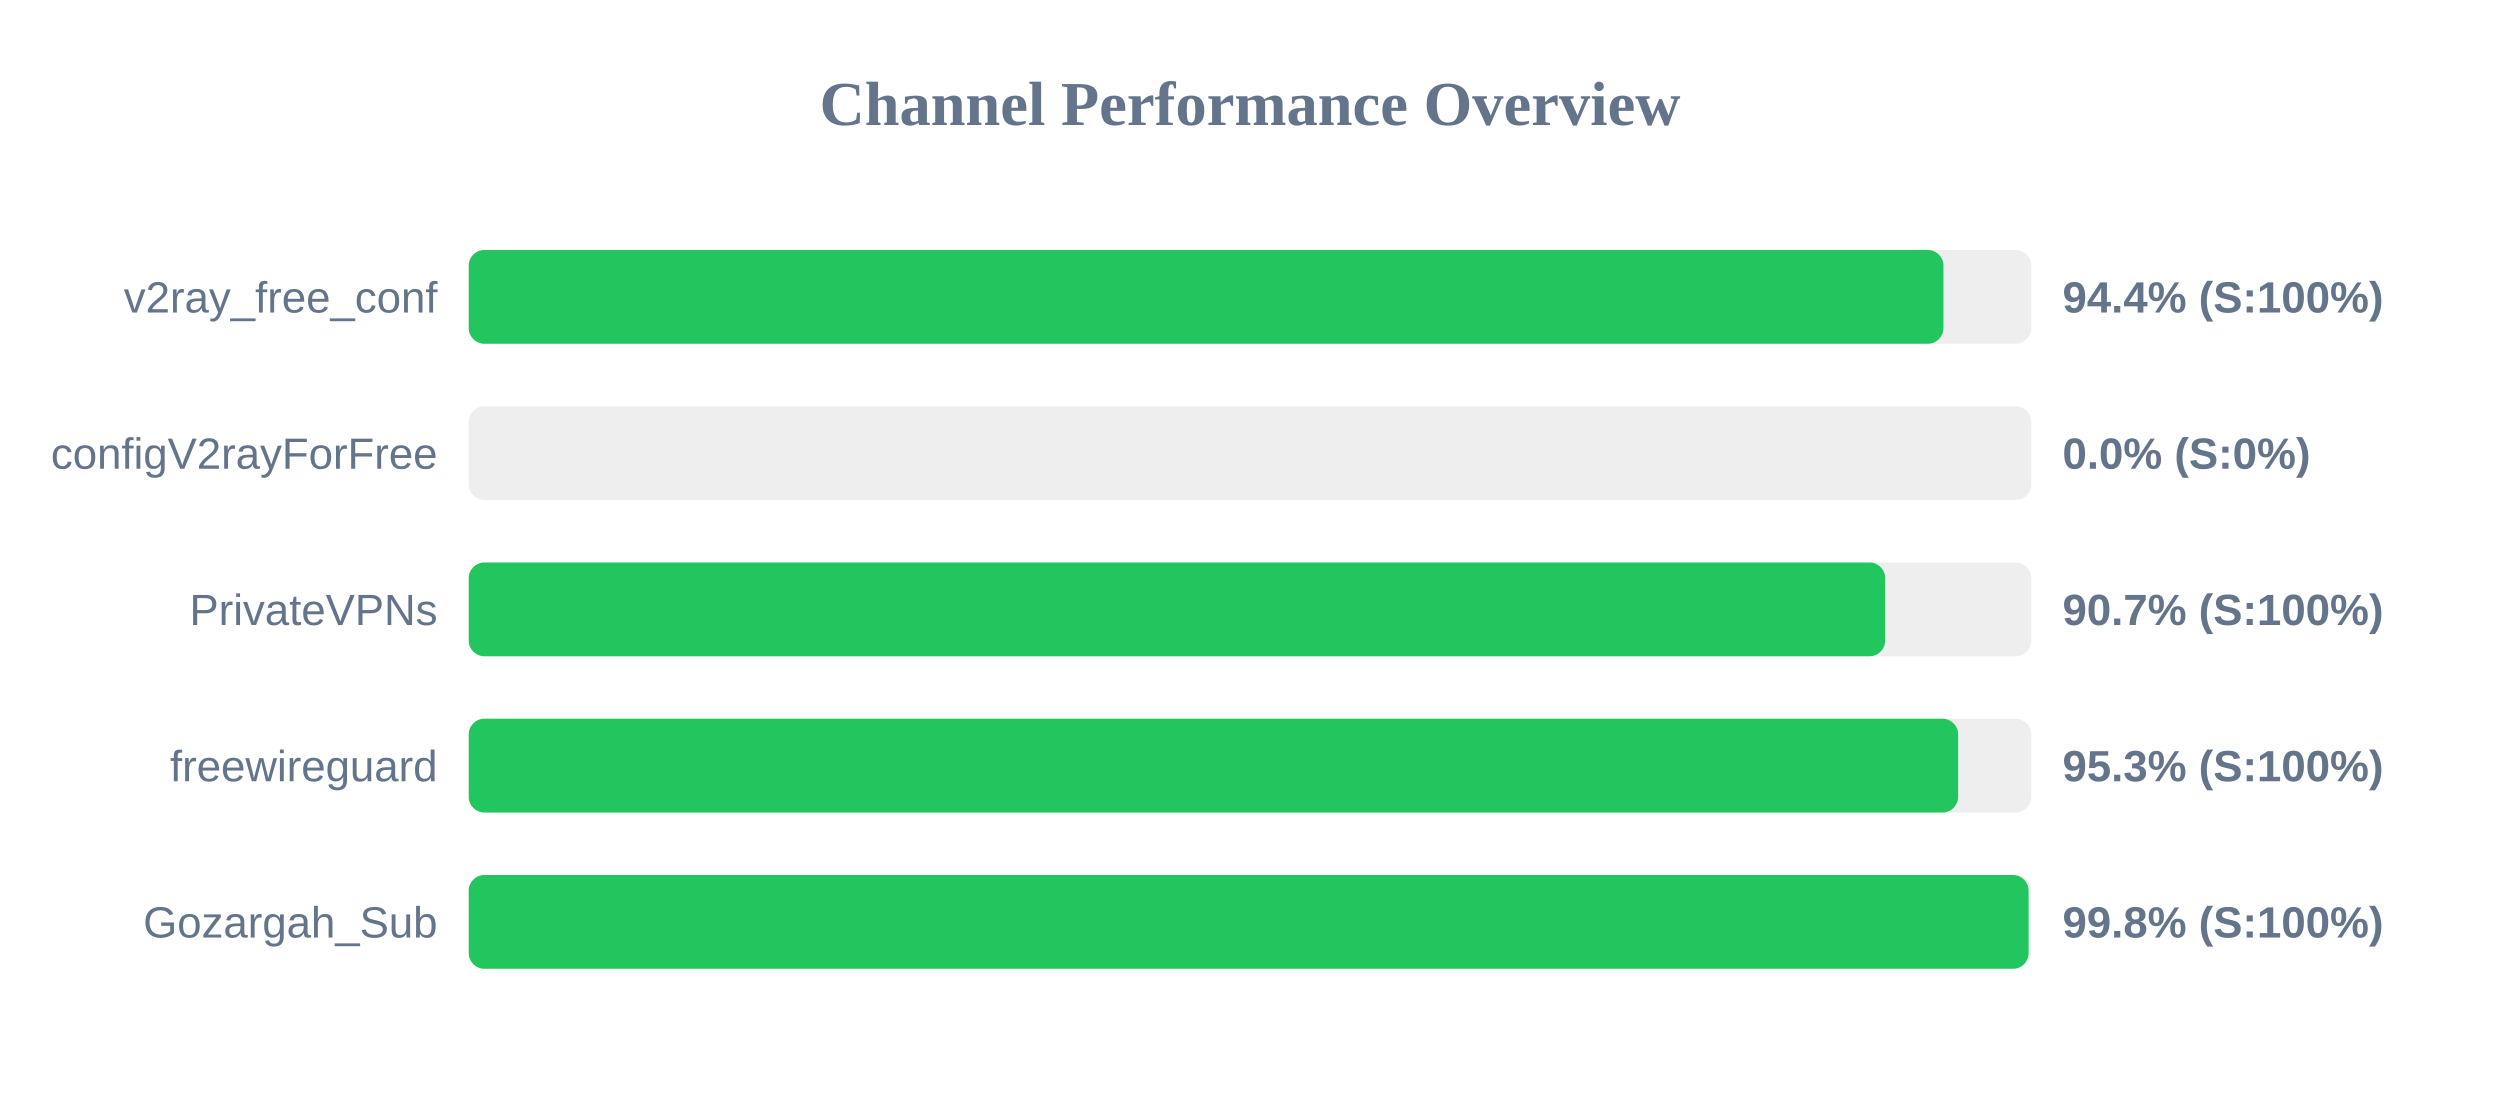
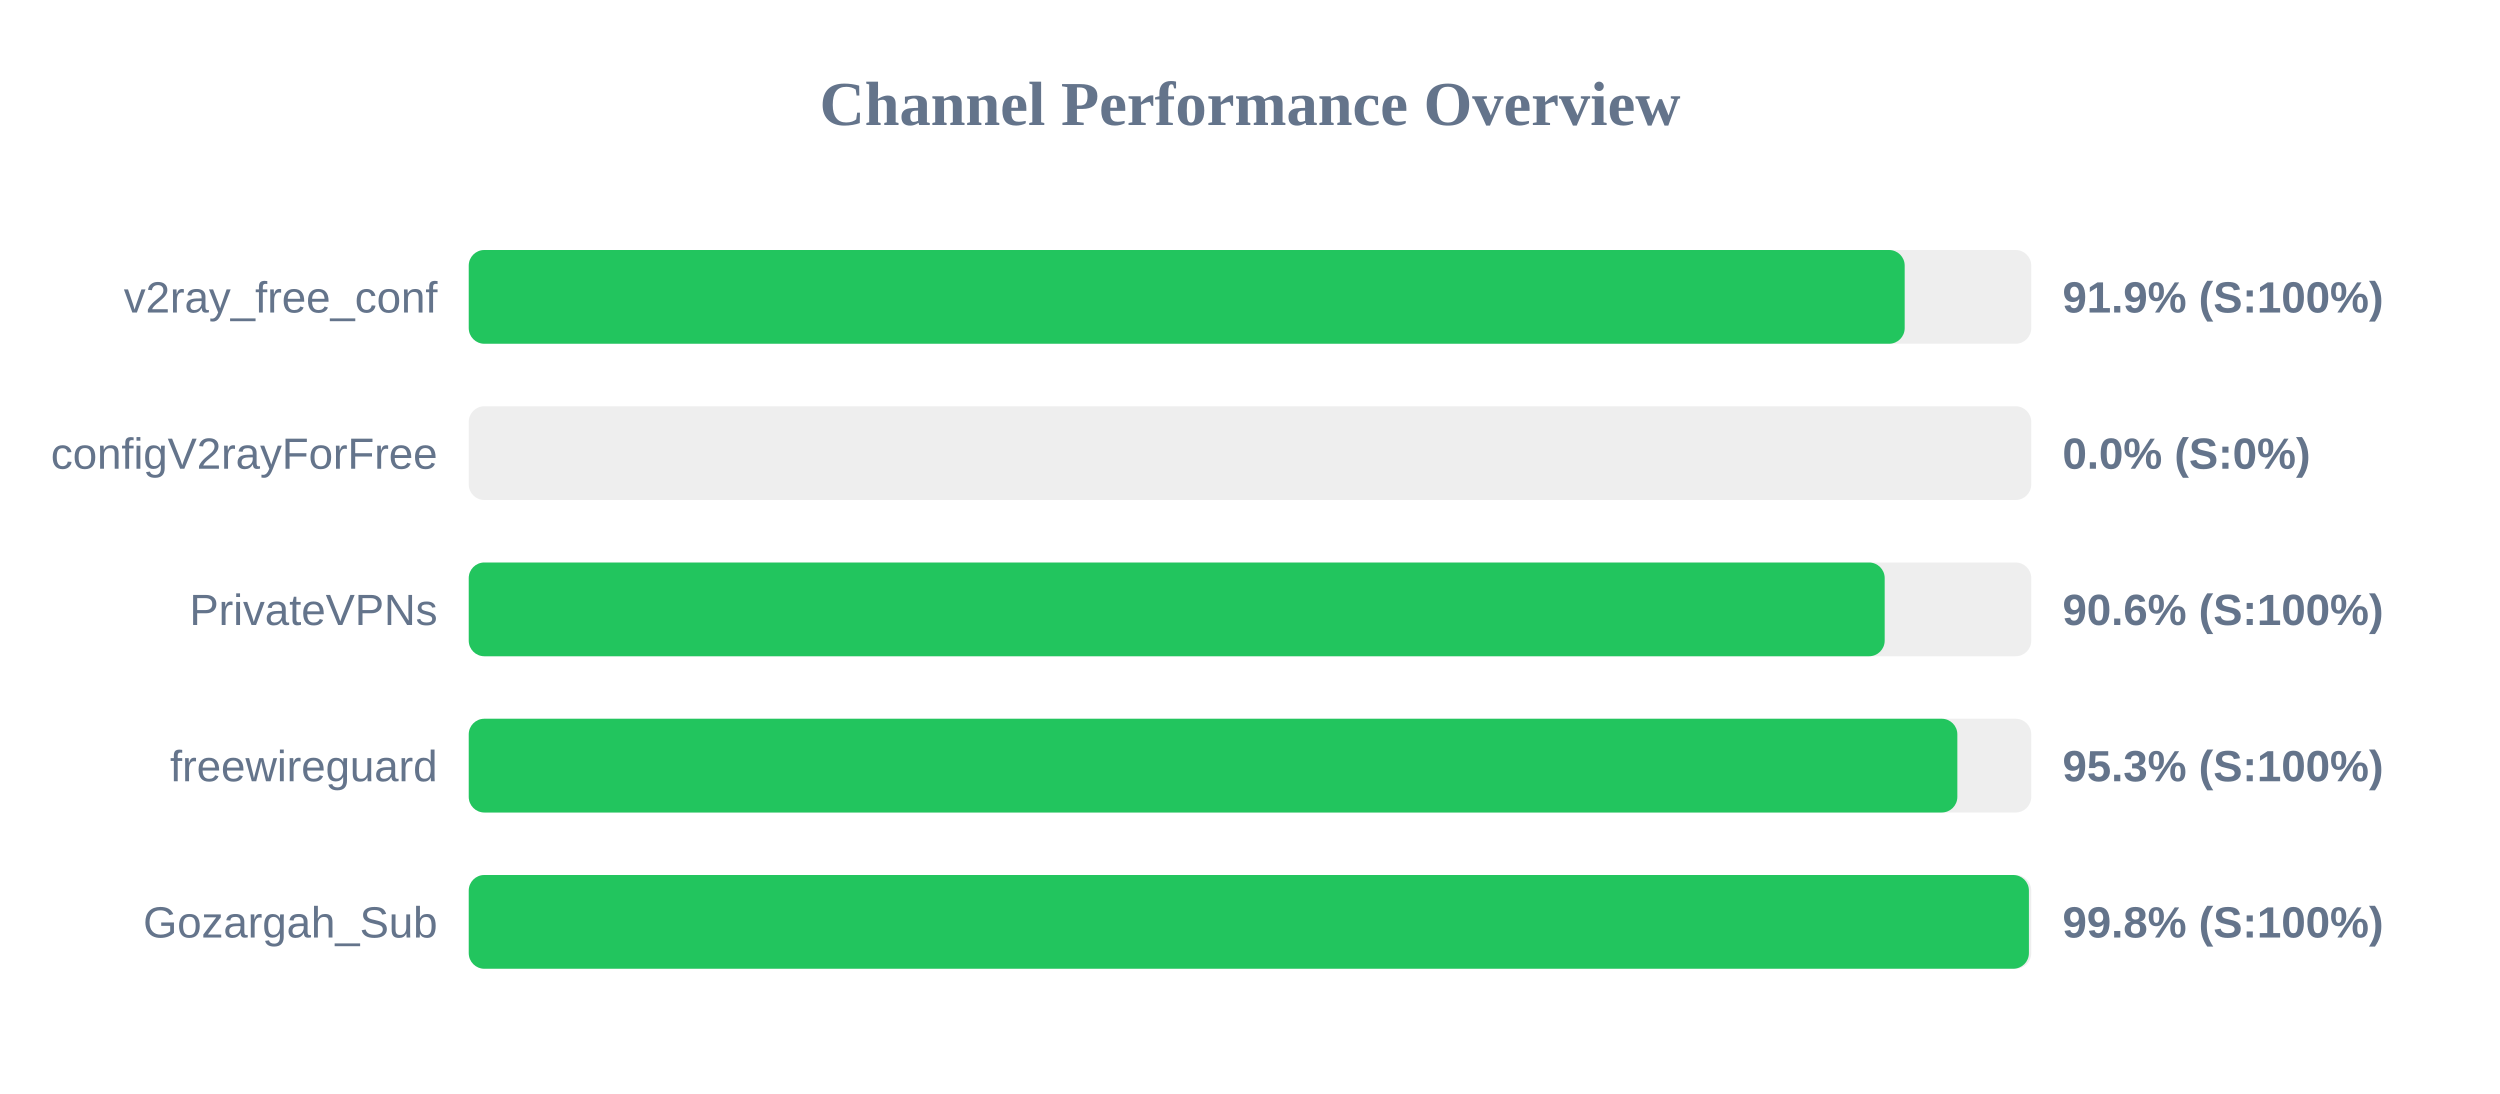
<svg xmlns="http://www.w3.org/2000/svg" width="800" height="350" version="1.1">
  <style>
        .row { font: 14px Arial; fill: #64748b; }
        .score { font: bold 14px Arial; fill: #64748b; }
    </style>
  <text x="400" y="40" text-anchor="middle" font-size="20px" font-weight="bold" fill="#64748b">Channel Performance Overview</text>
  <rect x="150" y="80" width="500" height="30" fill="#eee" rx="5" />
-   <rect x="150" y="80" width="471.9" height="30" fill="#22c55e" rx="5" />
+   <rect x="150" y="80" width="459.5" height="30" fill="#22c55e" rx="5" />
  <text x="140" y="100" text-anchor="end" class="row">v2ray_free_conf</text>
-   <text x="660" y="100" text-anchor="start" class="score">94.4% (S:100%)</text>
+   <text x="660" y="100" text-anchor="start" class="score">91.9% (S:100%)</text>
  <rect x="150" y="130" width="500" height="30" fill="#eee" rx="5" />
  <rect x="150" y="130" width="0.0" height="30" fill="#ef4444" rx="5" />
  <text x="140" y="150" text-anchor="end" class="row">configV2rayForFree</text>
  <text x="660" y="150" text-anchor="start" class="score">0.0% (S:0%)</text>
  <rect x="150" y="180" width="500" height="30" fill="#eee" rx="5" />
-   <rect x="150" y="180" width="453.25" height="30" fill="#22c55e" rx="5" />
+   <rect x="150" y="180" width="453.1" height="30" fill="#22c55e" rx="5" />
  <text x="140" y="200" text-anchor="end" class="row">PrivateVPNs</text>
-   <text x="660" y="200" text-anchor="start" class="score">90.7% (S:100%)</text>
+   <text x="660" y="200" text-anchor="start" class="score">90.6% (S:100%)</text>
  <rect x="150" y="230" width="500" height="30" fill="#eee" rx="5" />
-   <rect x="150" y="230" width="476.6" height="30" fill="#22c55e" rx="5" />
+   <rect x="150" y="230" width="476.35" height="30" fill="#22c55e" rx="5" />
  <text x="140" y="250" text-anchor="end" class="row">freewireguard</text>
  <text x="660" y="250" text-anchor="start" class="score">95.3% (S:100%)</text>
  <rect x="150" y="280" width="500" height="30" fill="#eee" rx="5" />
-   <rect x="150" y="280" width="499.15" height="30" fill="#22c55e" rx="5" />
+   <rect x="150" y="280" width="499.25" height="30" fill="#22c55e" rx="5" />
  <text x="140" y="300" text-anchor="end" class="row">Gozargah_Sub</text>
  <text x="660" y="300" text-anchor="start" class="score">99.8% (S:100%)</text>
</svg>
